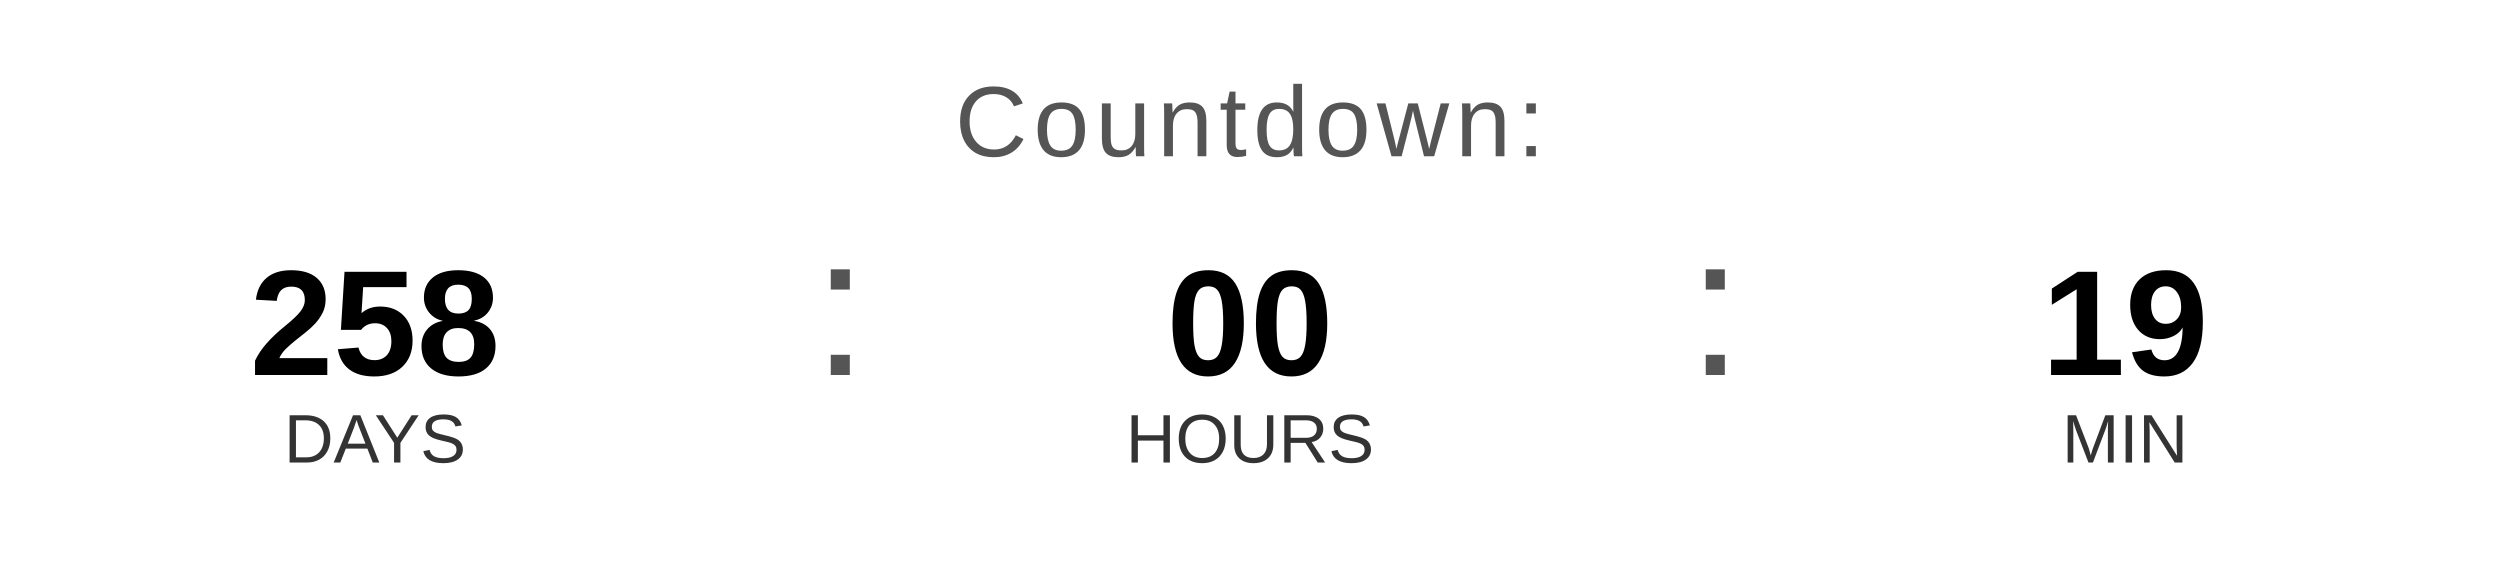
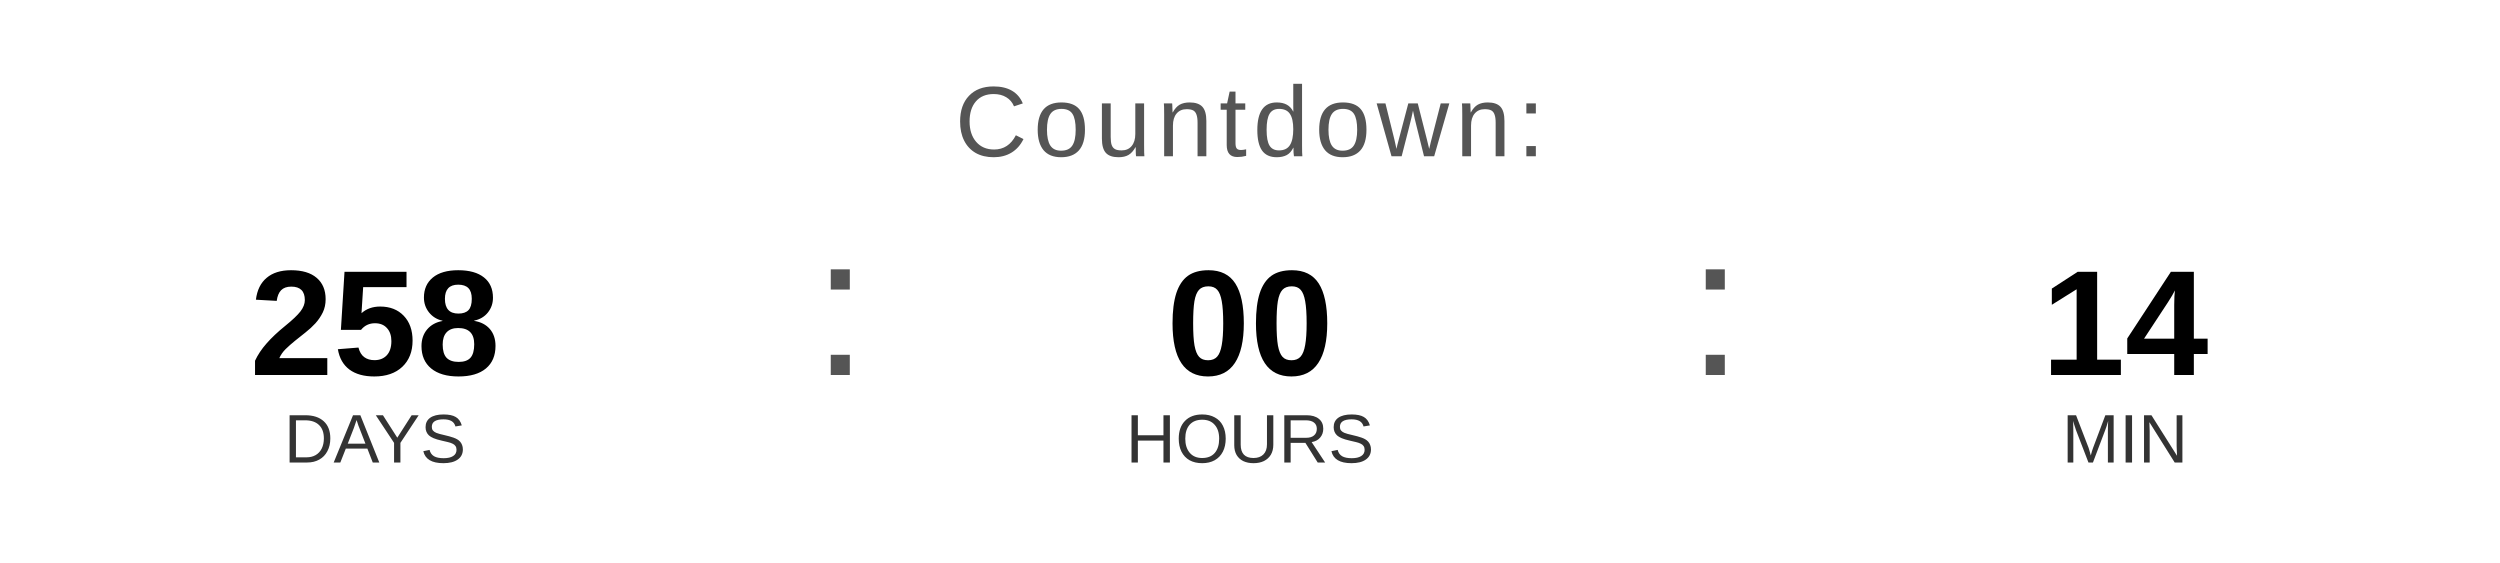
<svg xmlns="http://www.w3.org/2000/svg" width="400" height="90" viewBox="0 0 400 90">
  <text x="200" y="25" font-family="Arial, Helvetica, sans-serif" font-size="16" fill="#555555" text-anchor="middle" letter-spacing="1">
    Countdown:
  </text>
  <text x="60" y="60" font-family="Arial, Helvetica, sans-serif" font-size="24" font-weight="bold" fill="#000000" text-anchor="middle">258</text>
  <text x="60" y="74" font-family="Arial, Helvetica, sans-serif" font-size="11" fill="#333333" text-anchor="middle">DAYS</text>
  <text x="130" y="60" font-family="Arial, sans-serif" font-size="32" fill="#555555">:</text>
  <text x="200" y="60" font-family="Arial, Helvetica, sans-serif" font-size="24" font-weight="bold" fill="#000000" text-anchor="middle">00</text>
  <text x="200" y="74" font-family="Arial, Helvetica, sans-serif" font-size="11" fill="#333333" text-anchor="middle">HOURS</text>
  <text x="270" y="60" font-family="Arial, sans-serif" font-size="32" fill="#555555">:</text>
-   <text x="340" y="60" font-family="Arial, Helvetica, sans-serif" font-size="24" font-weight="bold" fill="#000000" text-anchor="middle">19</text>
+   <text x="340" y="60" font-family="Arial, Helvetica, sans-serif" font-size="24" font-weight="bold" fill="#000000" text-anchor="middle">14</text>
  <text x="340" y="74" font-family="Arial, Helvetica, sans-serif" font-size="11" fill="#333333" text-anchor="middle">MIN</text>
</svg>
